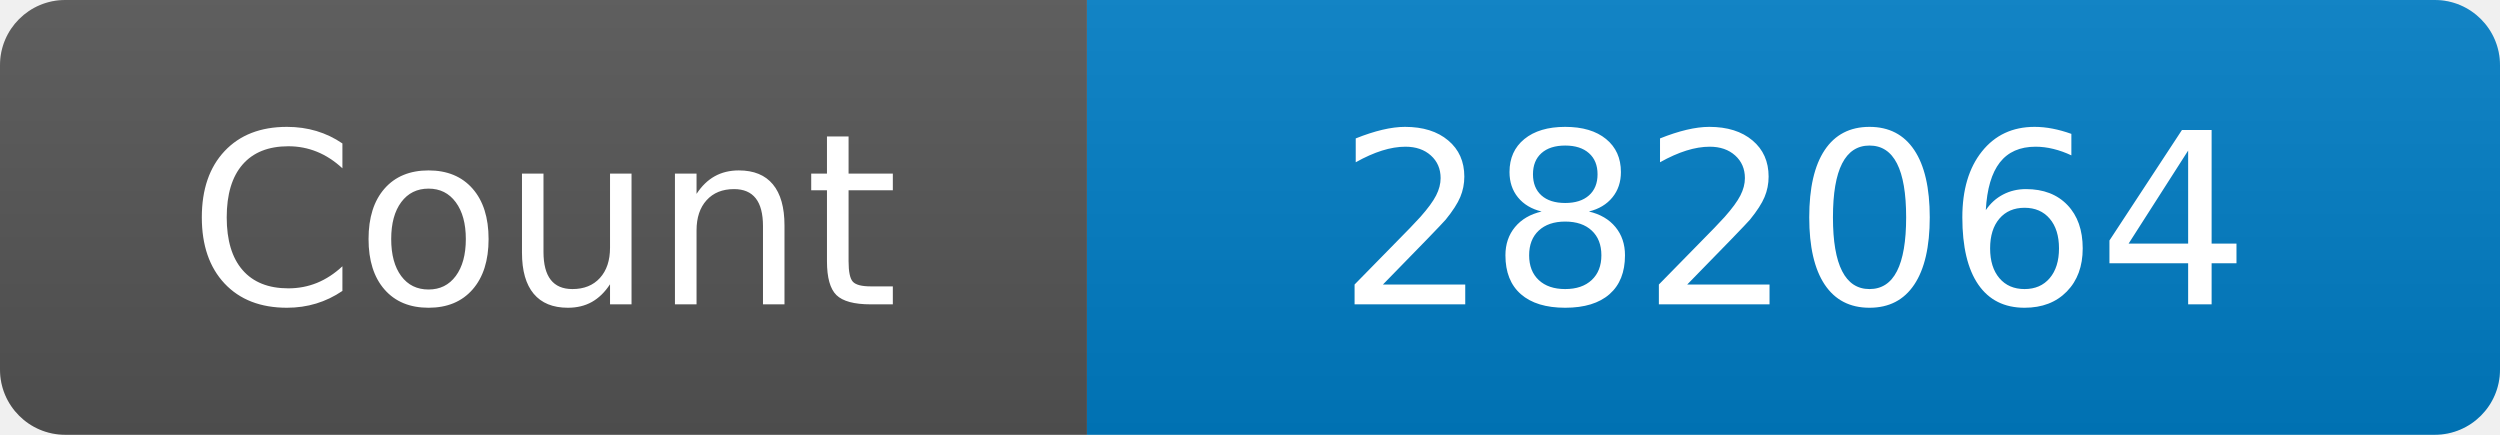
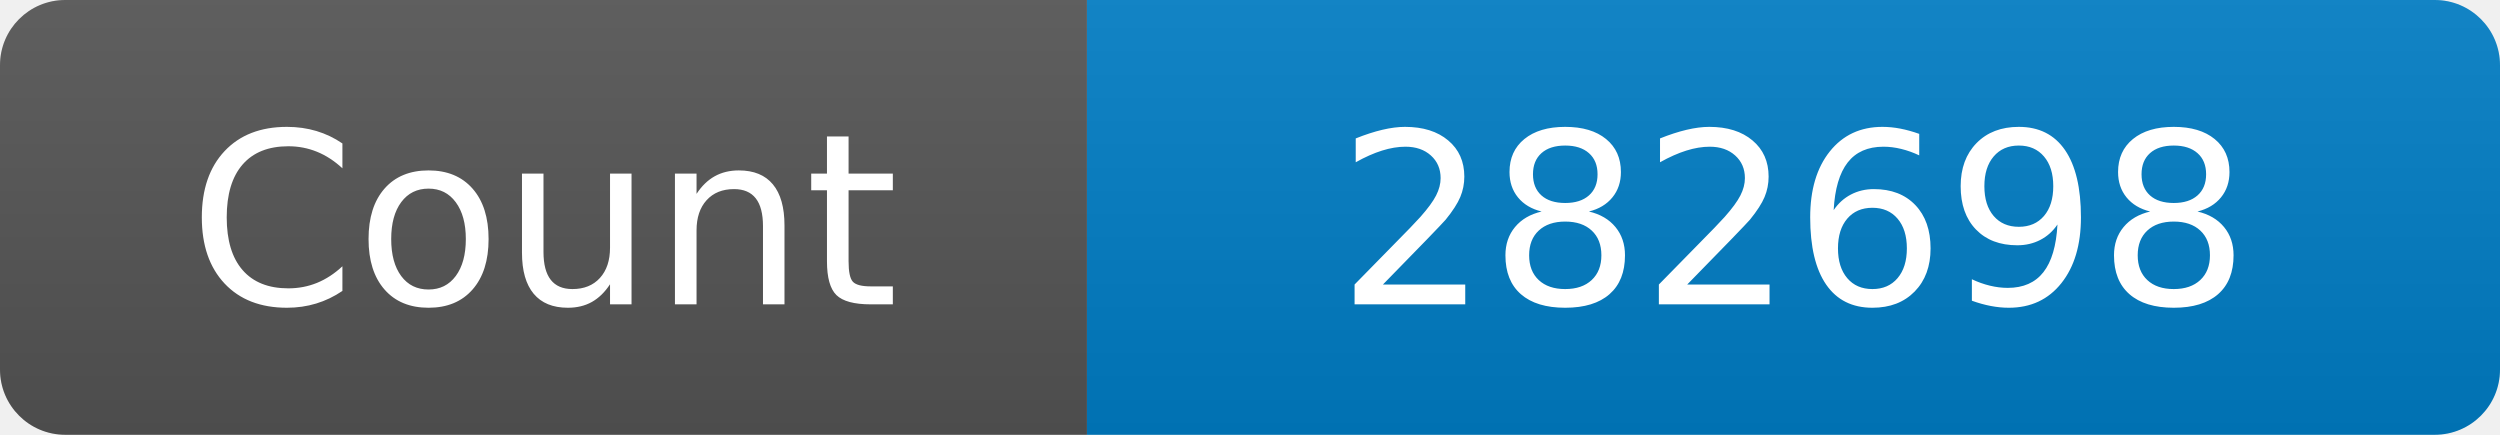
<svg xmlns="http://www.w3.org/2000/svg" width="115" height="20" role="img" aria-label="Maintained?: yes">
  <linearGradient id="s" x2="0" y2="100%">
    <stop offset="0" stop-color="#bbb" stop-opacity=".1" />
    <stop offset="1" stop-opacity=".1" />
  </linearGradient>
  <clipPath id="r">
    <rect width="115" height="20" rx="3" fill="#fff" />
  </clipPath>
  <g clip-path="url(#r)">
    <rect width="50" height="20" fill="#555" />
    <rect x="50" width="160" height="20" fill="#007ec6" />
    <rect width="115" height="20" fill="url(#s)" />
  </g>
  <g fill="#fff" text-anchor="middle" font-family="Verdana,Geneva,DejaVu Sans,sans-serif" font-size="110">
    <text x="250" y="140" transform="scale(.1)" fill="#fff">Count</text>
-     <text x="825" y="140" transform="scale(.1)" fill="#fff">282064</text>
+     <text x="825" y="140" transform="scale(.1)" fill="#fff">282698</text>
  </g>
</svg>
